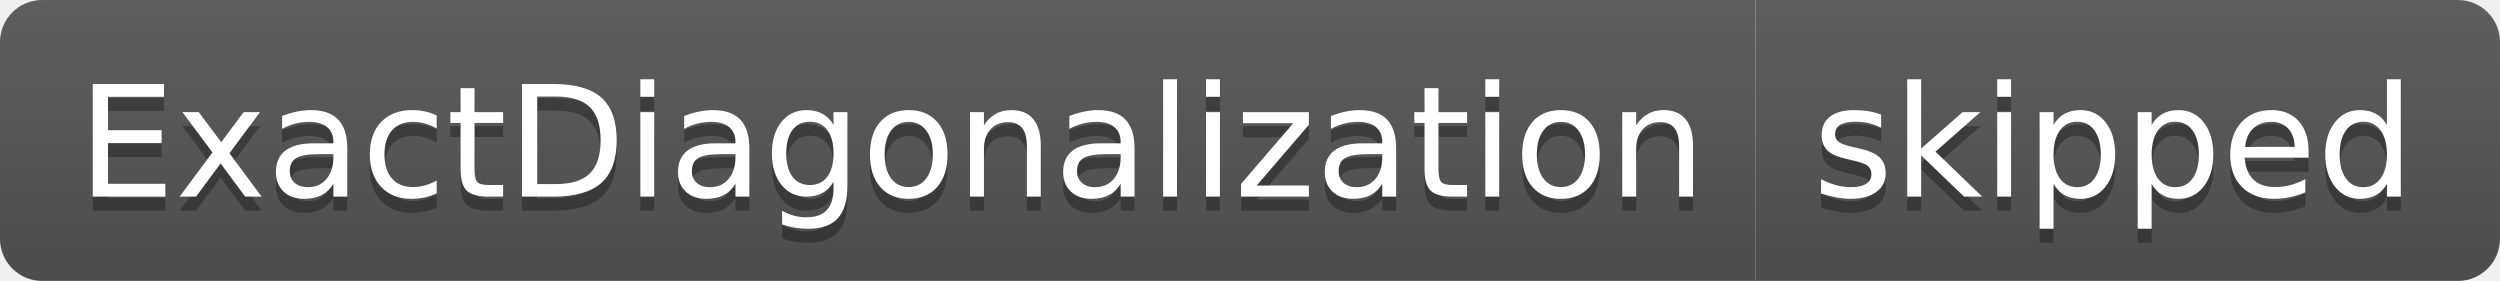
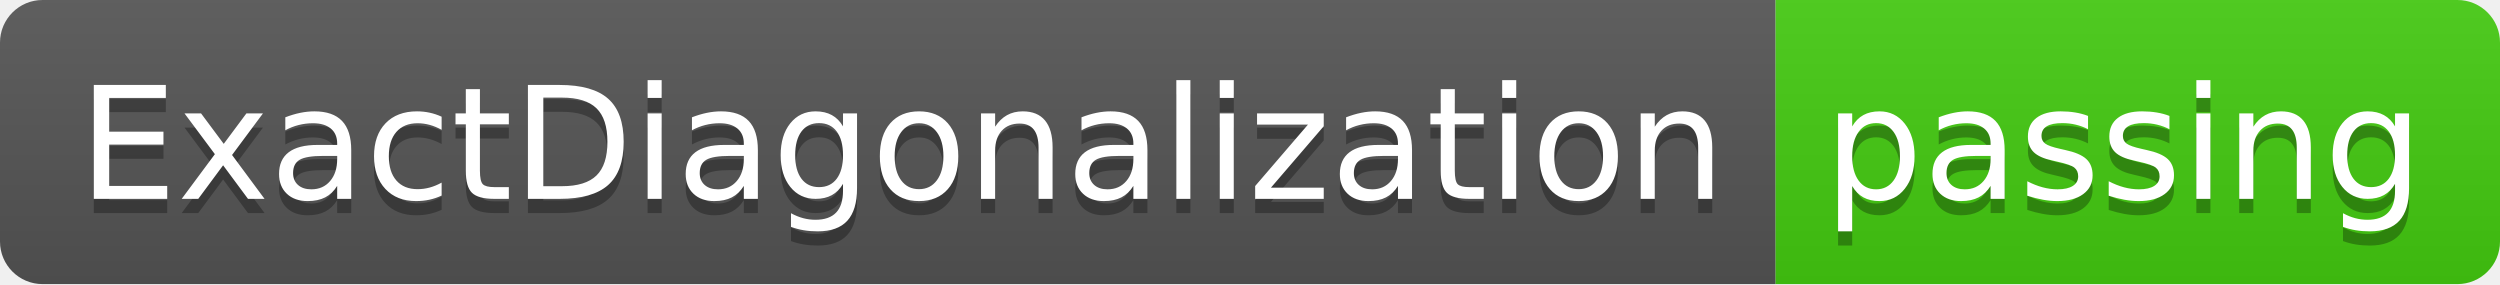
- <svg xmlns="http://www.w3.org/2000/svg" width="178" height="20">
+ <svg xmlns="http://www.w3.org/2000/svg" width="176" height="20">
  <linearGradient id="smooth" x2="0" y2="100%">
    <stop offset="0" stop-color="#bbb" stop-opacity=".1" />
    <stop offset="1" stop-opacity=".1" />
  </linearGradient>
  <clipPath id="round">
-     <rect width="178" height="20" rx="3" fill="#fff" />
+     <rect width="176" height="20" rx="3" fill="#fff" />
  </clipPath>
  <g clip-path="url(#round)">
    <rect width="125" height="20" fill="#555" />
-     <rect x="125" width="53" height="20" fill="#555" />
-     <rect width="178" height="20" fill="url(#smooth)" />
+     <rect x="125" width="51" height="20" fill="#4c1" />
+     <rect width="176" height="20" fill="url(#smooth)" />
  </g>
  <g fill="#fff" text-anchor="middle" font-family="DejaVu Sans,Verdana,Geneva,sans-serif" font-size="110">
    <text x="635" y="150" fill="#010101" fill-opacity=".3" transform="scale(0.1)" textLength="1150" lengthAdjust="spacing">ExactDiagonalization</text>
    <text x="635" y="140" transform="scale(0.1)" textLength="1150" lengthAdjust="spacing">ExactDiagonalization</text>
-     <text x="1505" y="150" fill="#010101" fill-opacity=".3" transform="scale(0.1)" textLength="430" lengthAdjust="spacing">skipped</text>
-     <text x="1505" y="140" transform="scale(0.1)" textLength="430" lengthAdjust="spacing">skipped</text>
+     <text x="1495" y="150" fill="#010101" fill-opacity=".3" transform="scale(0.1)" textLength="410" lengthAdjust="spacing">passing</text>
+     <text x="1495" y="140" transform="scale(0.1)" textLength="410" lengthAdjust="spacing">passing</text>
  </g>
</svg>
